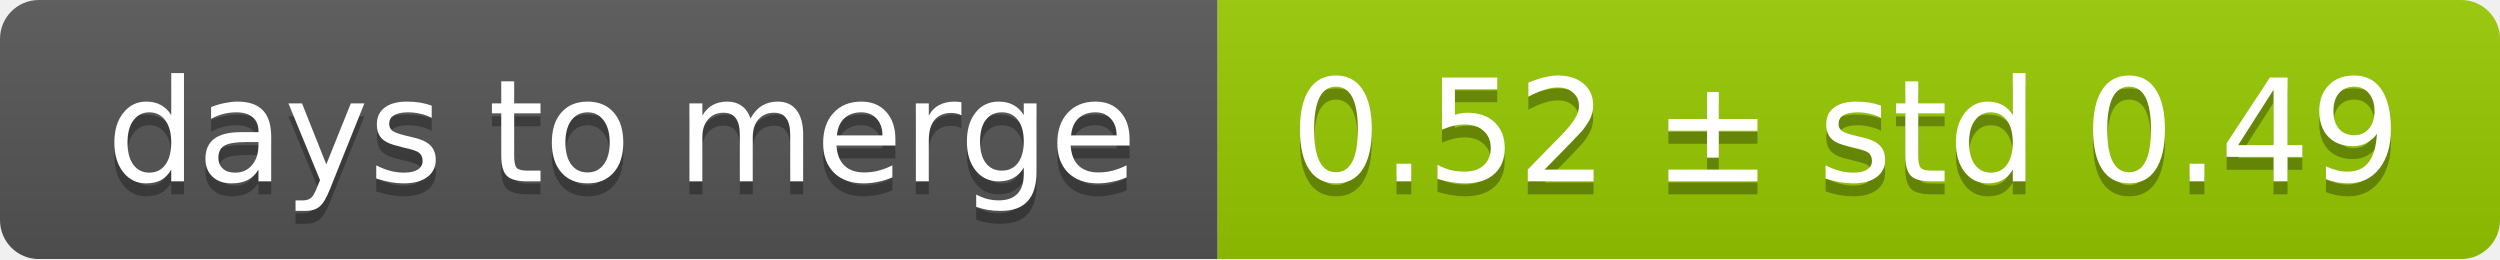
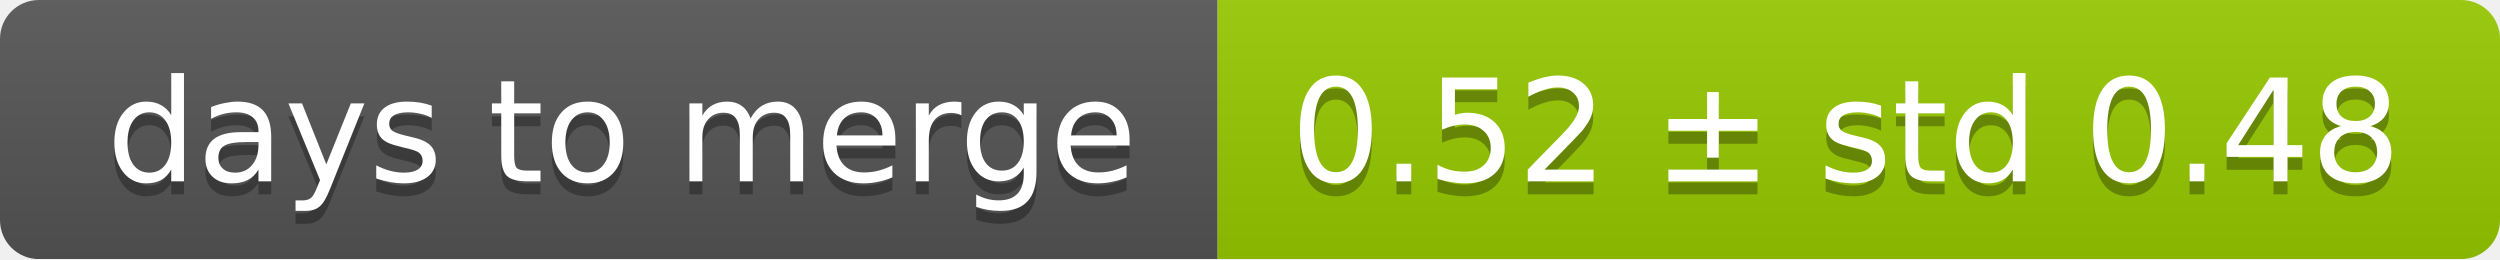
<svg xmlns="http://www.w3.org/2000/svg" width="193" height="20">
  <linearGradient id="smooth" x2="0" y2="100%">
    <stop offset="0" stop-color="#bbb" stop-opacity=".1" />
    <stop offset="1" stop-opacity=".1" />
  </linearGradient>
  <mask id="round">
    <rect width="193" height="20" rx="3" fill="#fff" />
  </mask>
  <g mask="url(#round)">
    <rect width="94" height="20" fill="#555" />
    <rect x="94" width="99" height="20" fill="#97ca00" />
    <rect width="193" height="20" fill="url(#smooth)" />
  </g>
  <g fill="#fff" text-anchor="middle" font-family="DejaVu Sans,Verdana,Geneva,sans-serif" font-size="11">
    <text x="48" y="15" fill="#010101" fill-opacity=".3">days to merge</text>
    <text x="48" y="14">days to merge</text>
-     <text x="142.5" y="15" fill="#010101" fill-opacity=".3">0.52 ± std 0.49</text>
-     <text x="142.5" y="14">0.52 ± std 0.49</text>
+     <text x="142.5" y="15" fill="#010101" fill-opacity=".3">0.52 ± std 0.48</text>
+     <text x="142.5" y="14">0.52 ± std 0.48</text>
  </g>
</svg>
